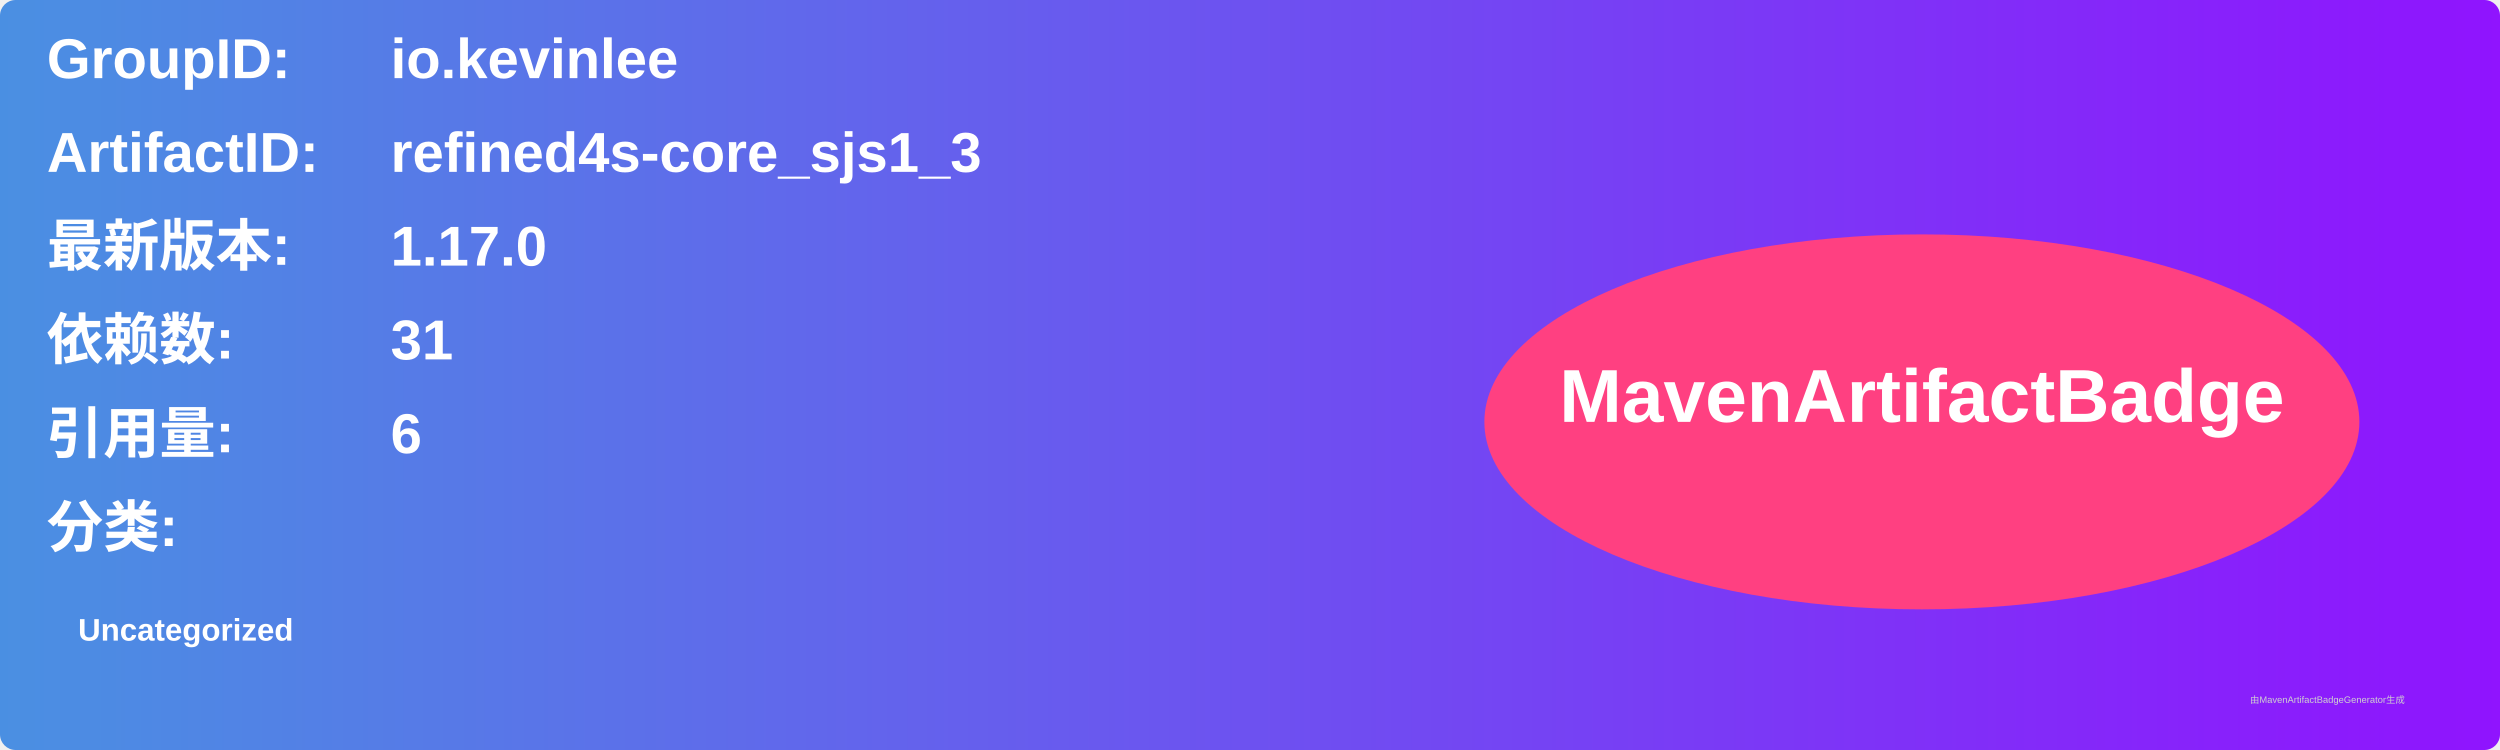
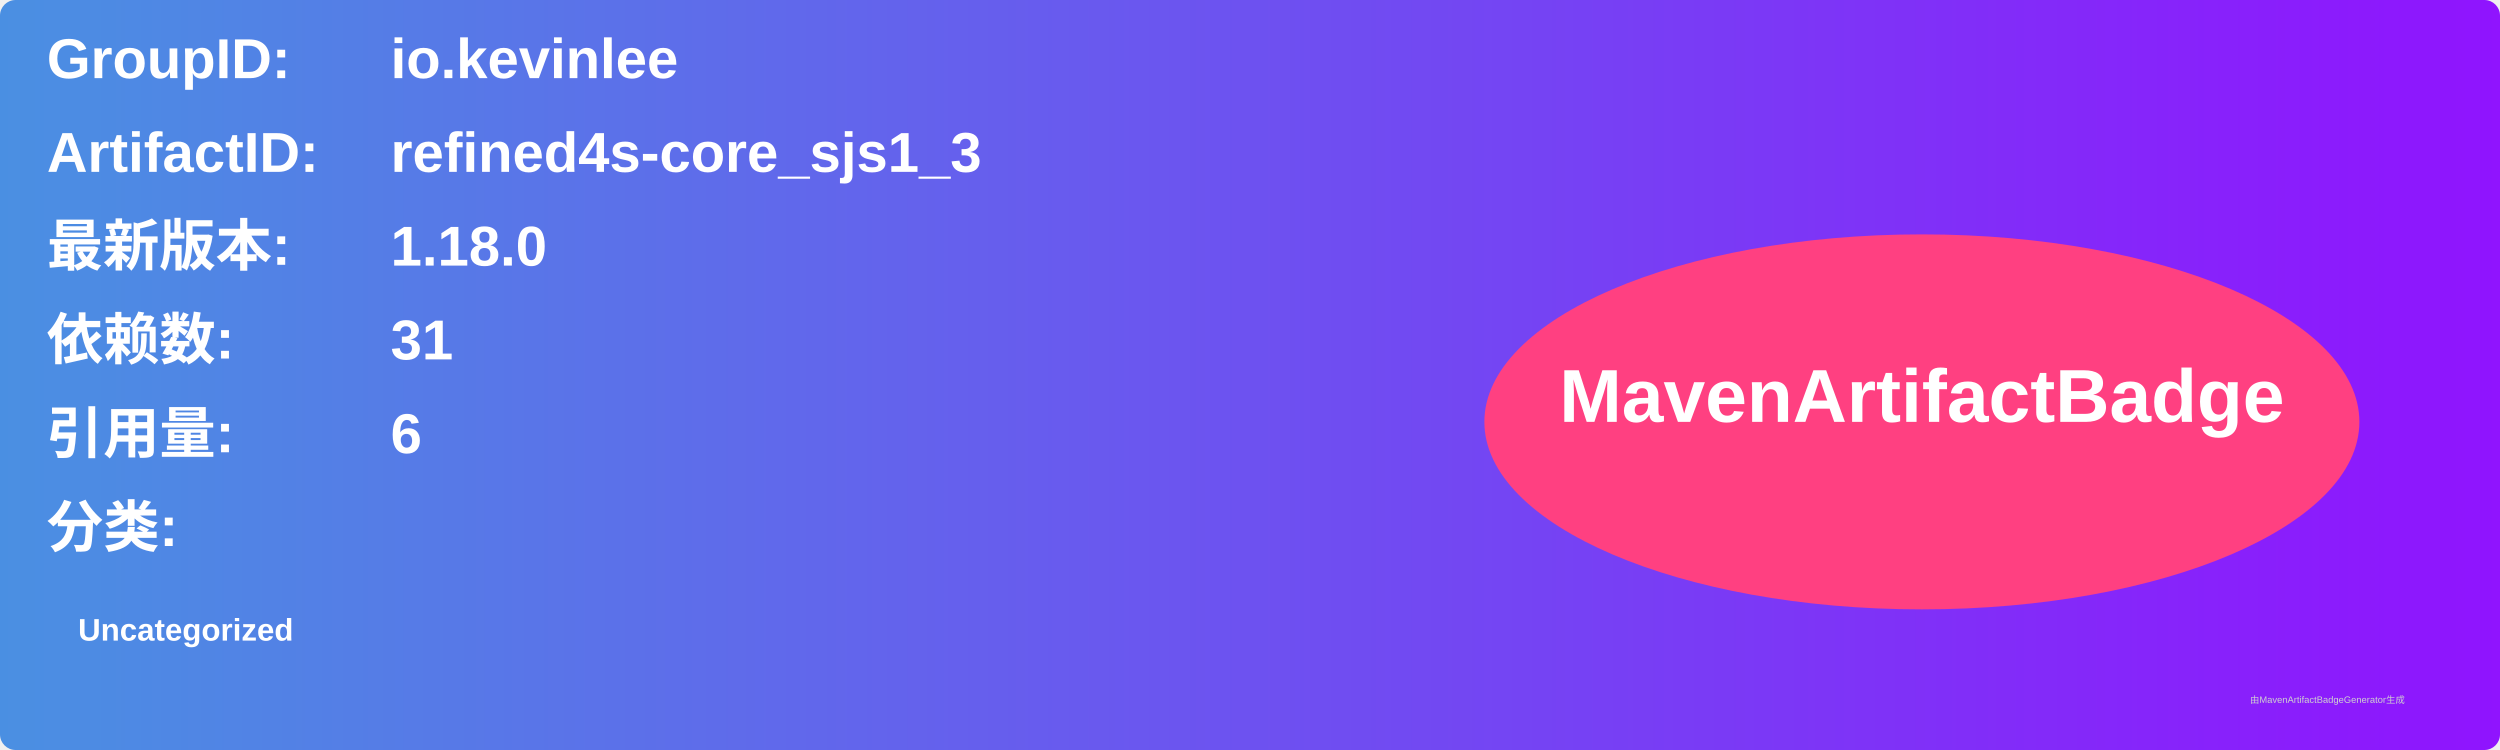
<svg xmlns="http://www.w3.org/2000/svg" width="800" height="240" viewBox="0 0 800 240">
  <linearGradient id="grad" x1="0%" y1="0%" x2="100%" y2="0%">
    <stop offset="0%" stop-color="#4a90e2" />
    <stop offset="100%" stop-color="#9013fe" />
  </linearGradient>
  <rect width="100%" height="100%" rx="5" ry="5" fill="url(#grad)" />
  <g transform="translate(15, 15)">
    <text x="0" y="10" font-family="Arial" font-size="18" fill="white" font-weight="bold" width="260">GroupID:</text>
    <text x="110" y="10" font-family="Arial" font-size="18" fill="white" font-weight="bold" width="460">io.kevinlee</text>
    <text x="0" y="40" font-family="Arial" font-size="18" fill="white" font-weight="bold" width="260">ArtifactID:</text>
    <text x="110" y="40" font-family="Arial" font-size="18" fill="white" font-weight="bold" width="460">refined4s-core_sjs1_3</text>
    <text x="0" y="70" font-family="Arial" font-size="18" fill="white" font-weight="bold">最新版本:</text>
    <text x="110" y="70" font-family="Arial" font-size="18" fill="white" font-weight="bold">
-       <tspan font-weight="bold">1.17.0</tspan>
+       <tspan font-weight="bold">1.18.0</tspan>
    </text>
    <text x="0" y="100" font-family="Arial" font-size="18" fill="white" font-weight="bold">依赖数: </text>
    <text x="110" y="100" font-family="Arial" font-size="18" fill="white">
      <tspan font-weight="bold">31</tspan>
    </text>
    <text x="0" y="130" font-family="Arial" font-size="18" fill="white" font-weight="bold">引用量: </text>
    <text x="110" y="130" font-family="Arial" font-size="18" fill="white">
      <tspan font-weight="bold">6</tspan>
    </text>
    <text x="0" y="160" font-family="Arial" font-size="18" fill="white" font-weight="bold">分类:</text>
    <text x="10" y="190" font-family="Arial" font-size="10" fill="white">
      <tspan font-weight="bold">Uncategorized</tspan>
    </text>
    <ellipse cx="600" cy="120" rx="140" ry="60" fill="#ff4081" />
    <text x="600" y="120" text-anchor="middle" font-family="Arial" font-size="24" fill="white" font-weight="bold">MavenArtifactBadge</text>
  </g>
  <text x="720" y="225" font-family="Arial" font-size="3" fill="#d0d0d0">由MavenArtifactBadgeGenerator生成</text>
</svg>
